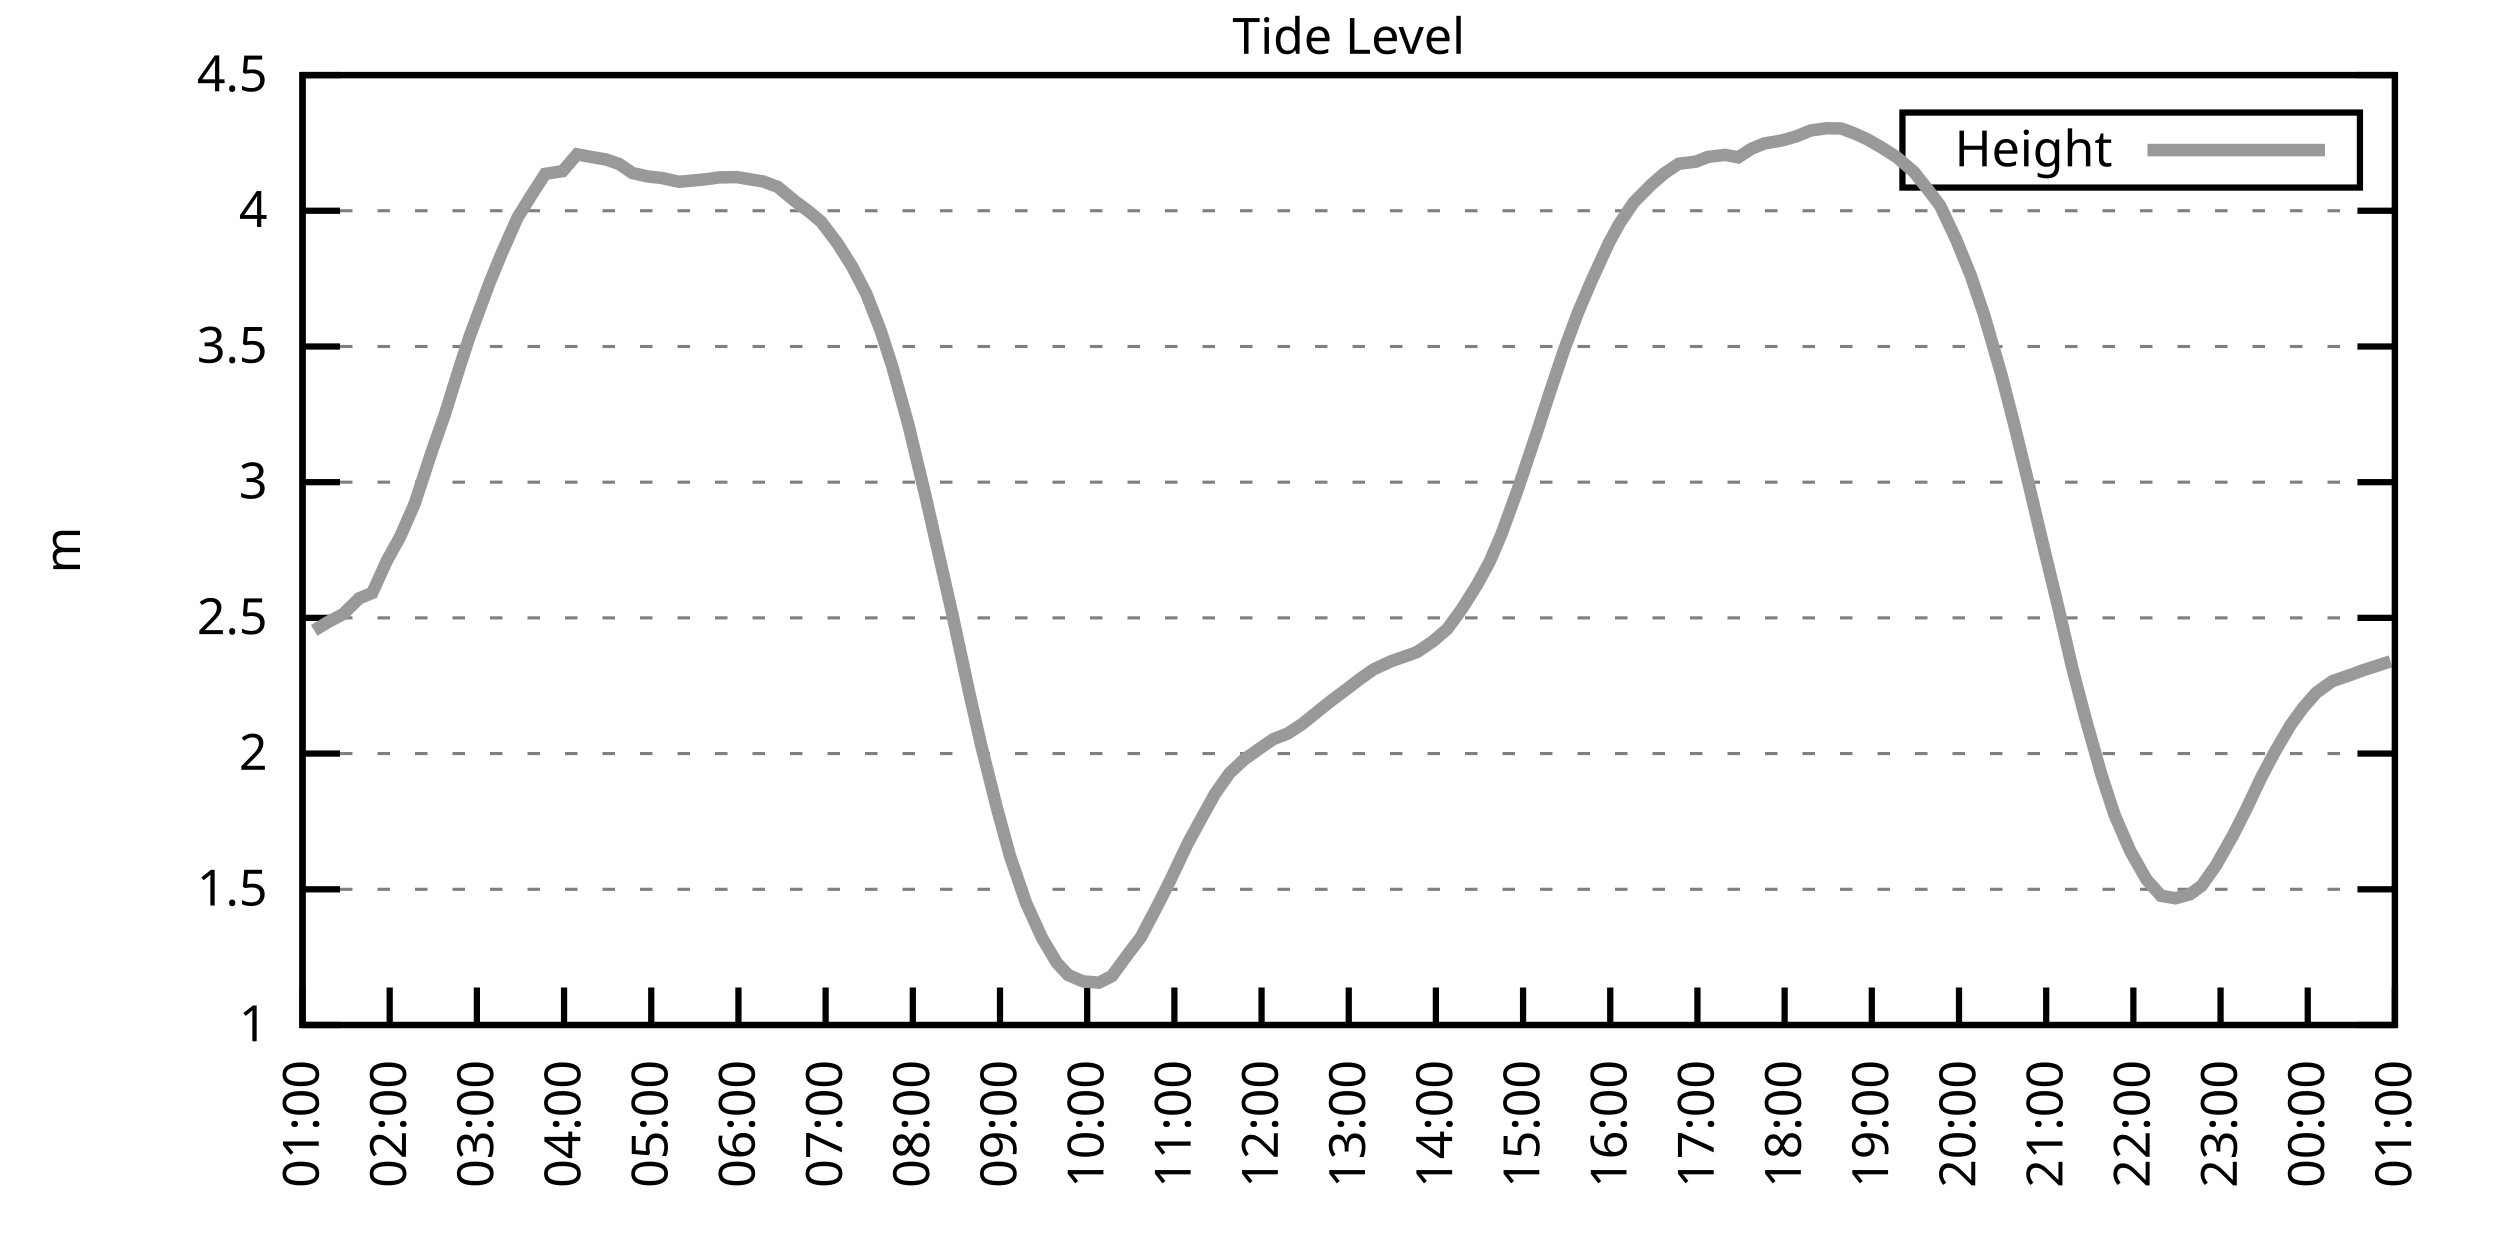
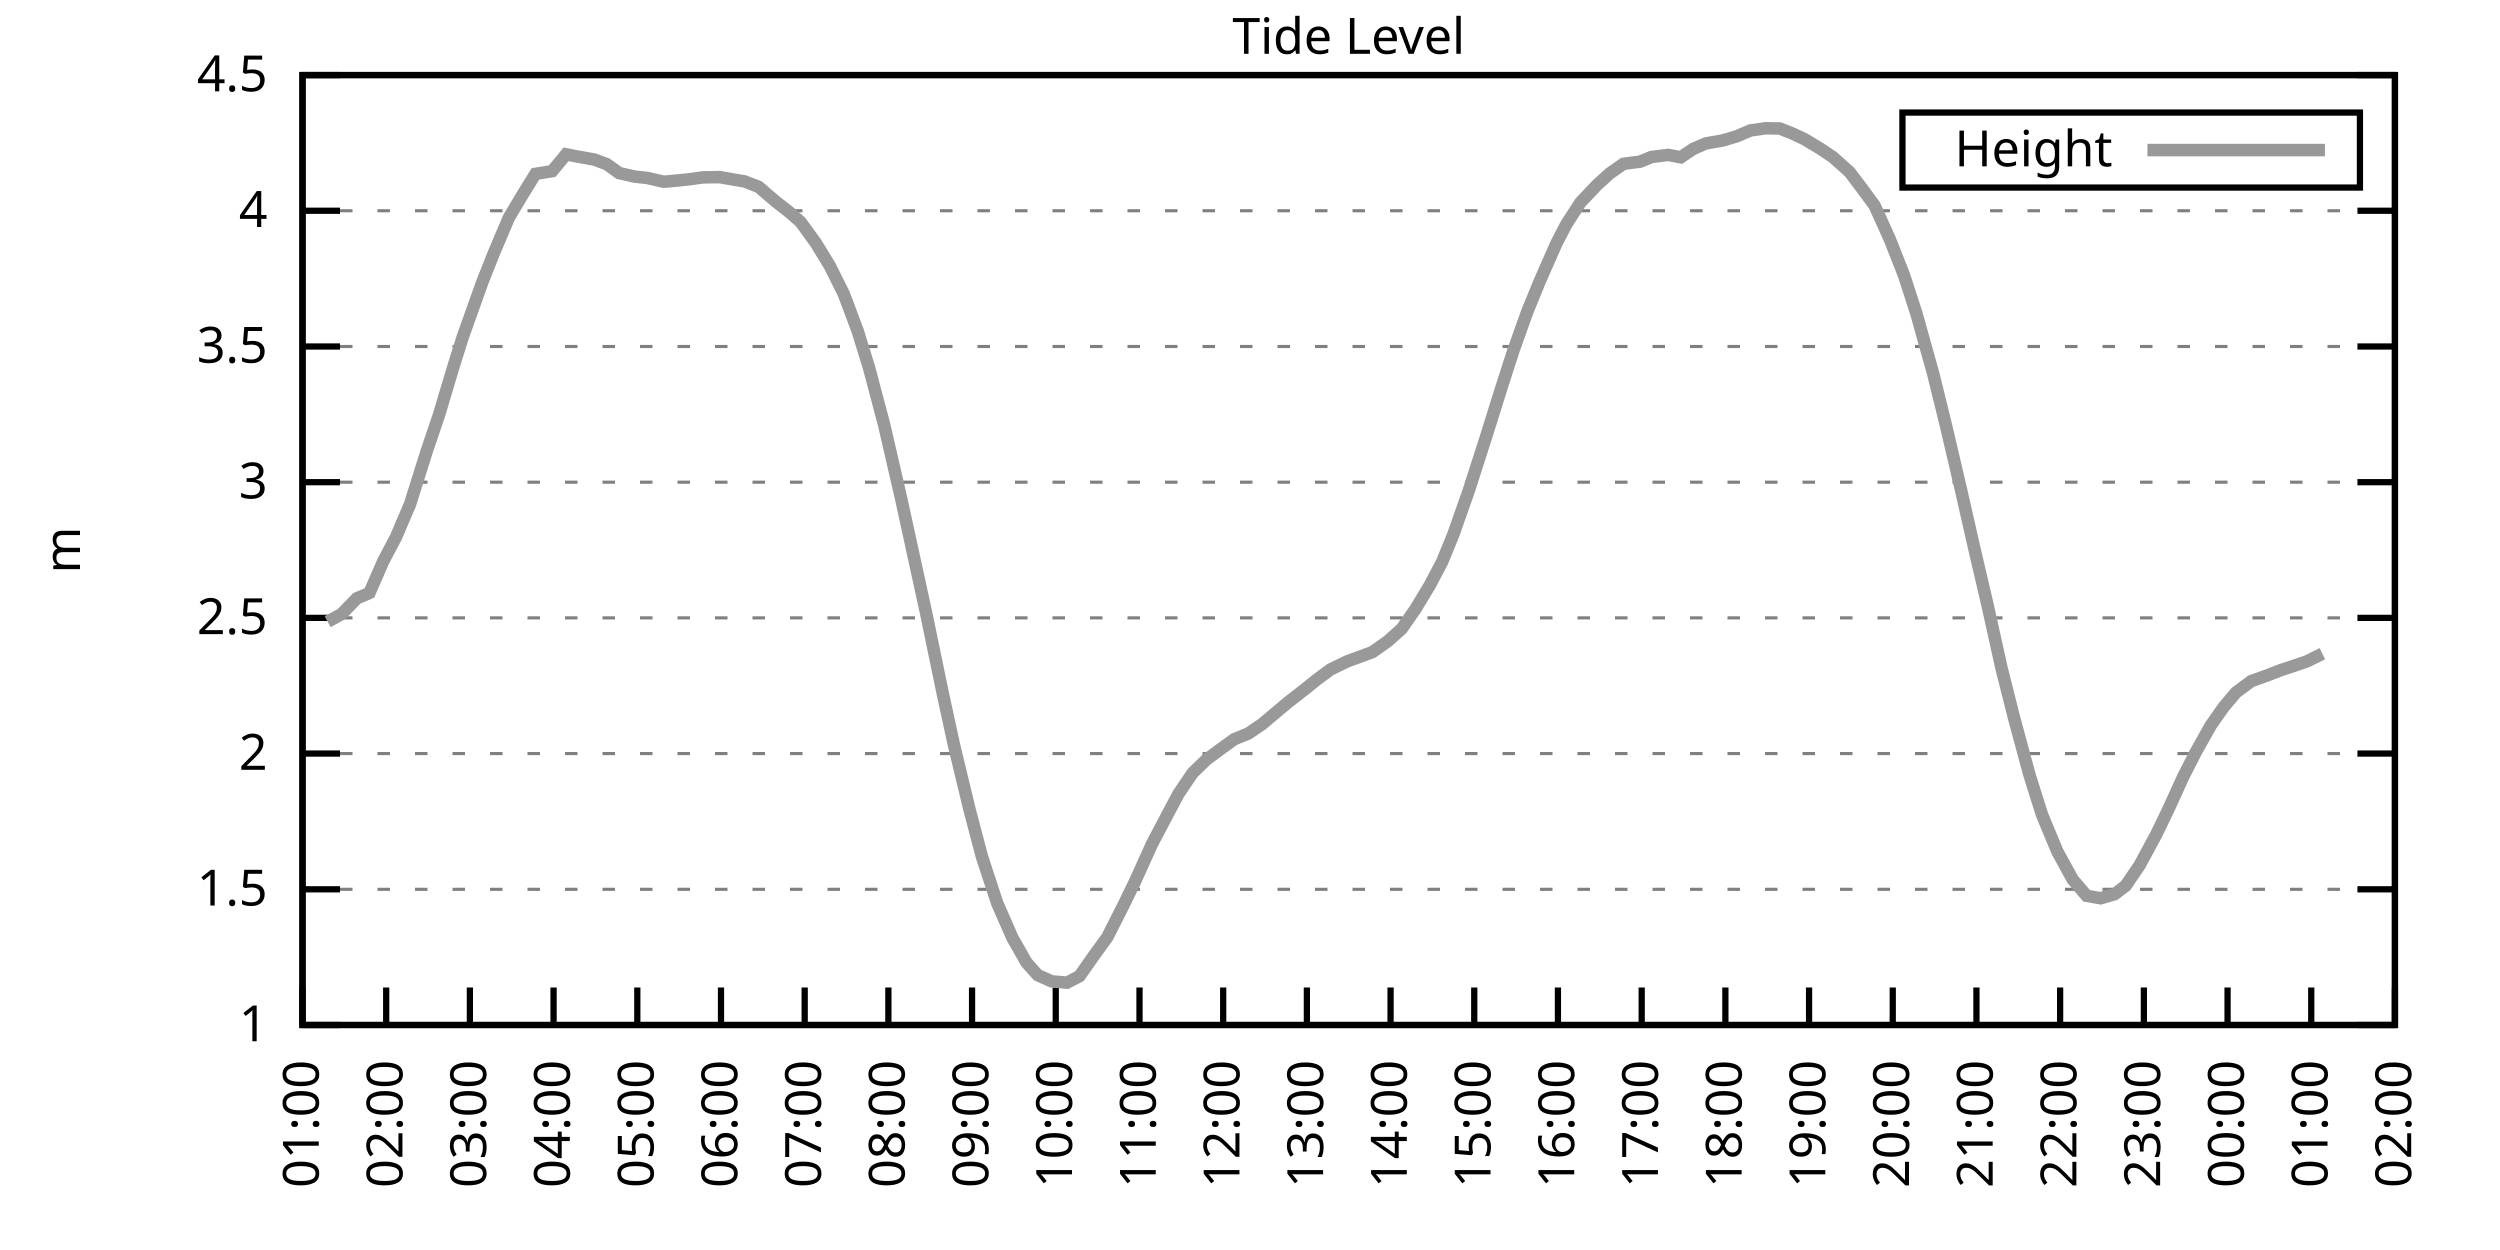
<svg xmlns="http://www.w3.org/2000/svg" xmlns:xlink="http://www.w3.org/1999/xlink" width="400" height="200" viewBox="0 0 400 200">
  <g id="gnuplot_canvas">
    <rect x="0" y="0" width="400" height="200" fill="none" />
    <defs>
      <circle id="gpDot" r="0.5" stroke-width="0.5" stroke="currentColor" />
      <path id="gpPt0" stroke-width="0.333" stroke="currentColor" d="M-1,0 h2 M0,-1 v2" />
      <path id="gpPt1" stroke-width="0.333" stroke="currentColor" d="M-1,-1 L1,1 M1,-1 L-1,1" />
      <path id="gpPt2" stroke-width="0.333" stroke="currentColor" d="M-1,0 L1,0 M0,-1 L0,1 M-1,-1 L1,1 M-1,1 L1,-1" />
      <rect id="gpPt3" stroke-width="0.333" stroke="currentColor" x="-1" y="-1" width="2" height="2" />
      <rect id="gpPt4" stroke-width="0.333" stroke="currentColor" fill="currentColor" x="-1" y="-1" width="2" height="2" />
      <circle id="gpPt5" stroke-width="0.333" stroke="currentColor" cx="0" cy="0" r="1" />
      <use xlink:href="#gpPt5" id="gpPt6" fill="currentColor" stroke="none" />
      <path id="gpPt7" stroke-width="0.333" stroke="currentColor" d="M0,-1.33 L-1.33,0.67 L1.33,0.67 z" />
      <use xlink:href="#gpPt7" id="gpPt8" fill="currentColor" stroke="none" />
      <use xlink:href="#gpPt7" id="gpPt9" stroke="currentColor" transform="rotate(180)" />
      <use xlink:href="#gpPt9" id="gpPt10" fill="currentColor" stroke="none" />
      <use xlink:href="#gpPt3" id="gpPt11" stroke="currentColor" transform="rotate(45)" />
      <use xlink:href="#gpPt11" id="gpPt12" fill="currentColor" stroke="none" />
      <path id="gpPt13" stroke-width="0.333" stroke="currentColor" d="M0,1.330 L1.265,0.411 L0.782,-1.067 L-0.782,-1.076 L-1.265,0.411 z" />
      <use xlink:href="#gpPt13" id="gpPt14" fill="currentColor" stroke="none" />
      <filter id="textbox" filterUnits="objectBoundingBox" x="0" y="0" height="1" width="1">
        <feFlood flood-color="white" flood-opacity="1" result="bgnd" />
        <feComposite in="SourceGraphic" in2="bgnd" operator="atop" />
      </filter>
      <filter id="greybox" filterUnits="objectBoundingBox" x="0" y="0" height="1" width="1">
        <feFlood flood-color="lightgrey" flood-opacity="1" result="grey" />
        <feComposite in="SourceGraphic" in2="grey" operator="atop" />
      </filter>
    </defs>
    <g fill="none" color="white" stroke="currentColor" stroke-width="1.00" stroke-linecap="butt" stroke-linejoin="miter">
</g>
    <g fill="none" color="black" stroke="currentColor" stroke-width="1.00" stroke-linecap="butt" stroke-linejoin="miter">
      <g stroke="none" shape-rendering="crispEdges">
        <polygon fill="rgb(255, 255, 255)" points="48.40,164.00 383.18,164.00 383.18,12.02 48.40,12.02 " />
      </g>
    </g>
    <g fill="none" color="black" stroke="currentColor" stroke-width="1.00" stroke-linecap="butt" stroke-linejoin="miter">
</g>
    <g fill="none" color="black" stroke="black" stroke-width="0.50" stroke-linecap="butt" stroke-linejoin="miter">
</g>
    <g fill="none" color="gray" stroke="currentColor" stroke-width="0.50" stroke-linecap="butt" stroke-linejoin="miter">
      <path stroke="gray" stroke-dasharray="2,4" class="gridline" d="M48.40,164.00 L383.19,164.00  " />
    </g>
    <g fill="none" color="gray" stroke="gray" stroke-width="1.00" stroke-linecap="butt" stroke-linejoin="miter">
</g>
    <g fill="none" color="black" stroke="currentColor" stroke-width="1.00" stroke-linecap="butt" stroke-linejoin="miter">
      <path stroke="black" d="M48.40,164.00 L54.40,164.00 M383.19,164.00 L377.19,164.00  " />
      <g transform="translate(42.80,166.60)" stroke="none" fill="black" font-family="Sans" font-size="8.00" text-anchor="end">
        <text>
          <tspan font-family="Sans"> 1</tspan>
        </text>
      </g>
    </g>
    <g fill="none" color="black" stroke="currentColor" stroke-width="1.00" stroke-linecap="butt" stroke-linejoin="miter">
</g>
    <g fill="none" color="black" stroke="black" stroke-width="0.50" stroke-linecap="butt" stroke-linejoin="miter">
</g>
    <g fill="none" color="gray" stroke="currentColor" stroke-width="0.50" stroke-linecap="butt" stroke-linejoin="miter">
      <path stroke="gray" stroke-dasharray="2,4" class="gridline" d="M48.40,142.29 L383.19,142.29  " />
    </g>
    <g fill="none" color="gray" stroke="gray" stroke-width="1.00" stroke-linecap="butt" stroke-linejoin="miter">
</g>
    <g fill="none" color="black" stroke="currentColor" stroke-width="1.00" stroke-linecap="butt" stroke-linejoin="miter">
      <path stroke="black" d="M48.40,142.29 L54.40,142.29 M383.19,142.29 L377.19,142.29  " />
      <g transform="translate(42.80,144.89)" stroke="none" fill="black" font-family="Sans" font-size="8.00" text-anchor="end">
        <text>
          <tspan font-family="Sans"> 1.5</tspan>
        </text>
      </g>
    </g>
    <g fill="none" color="black" stroke="currentColor" stroke-width="1.00" stroke-linecap="butt" stroke-linejoin="miter">
</g>
    <g fill="none" color="black" stroke="black" stroke-width="0.50" stroke-linecap="butt" stroke-linejoin="miter">
</g>
    <g fill="none" color="gray" stroke="currentColor" stroke-width="0.50" stroke-linecap="butt" stroke-linejoin="miter">
      <path stroke="gray" stroke-dasharray="2,4" class="gridline" d="M48.40,120.57 L383.19,120.57  " />
    </g>
    <g fill="none" color="gray" stroke="gray" stroke-width="1.00" stroke-linecap="butt" stroke-linejoin="miter">
</g>
    <g fill="none" color="black" stroke="currentColor" stroke-width="1.00" stroke-linecap="butt" stroke-linejoin="miter">
      <path stroke="black" d="M48.40,120.57 L54.40,120.57 M383.19,120.57 L377.19,120.57  " />
      <g transform="translate(42.80,123.17)" stroke="none" fill="black" font-family="Sans" font-size="8.00" text-anchor="end">
        <text>
          <tspan font-family="Sans"> 2</tspan>
        </text>
      </g>
    </g>
    <g fill="none" color="black" stroke="currentColor" stroke-width="1.00" stroke-linecap="butt" stroke-linejoin="miter">
</g>
    <g fill="none" color="black" stroke="black" stroke-width="0.50" stroke-linecap="butt" stroke-linejoin="miter">
</g>
    <g fill="none" color="gray" stroke="currentColor" stroke-width="0.50" stroke-linecap="butt" stroke-linejoin="miter">
      <path stroke="gray" stroke-dasharray="2,4" class="gridline" d="M48.40,98.86 L383.19,98.86  " />
    </g>
    <g fill="none" color="gray" stroke="gray" stroke-width="1.00" stroke-linecap="butt" stroke-linejoin="miter">
</g>
    <g fill="none" color="black" stroke="currentColor" stroke-width="1.00" stroke-linecap="butt" stroke-linejoin="miter">
      <path stroke="black" d="M48.40,98.86 L54.40,98.86 M383.19,98.86 L377.19,98.86  " />
      <g transform="translate(42.80,101.46)" stroke="none" fill="black" font-family="Sans" font-size="8.00" text-anchor="end">
        <text>
          <tspan font-family="Sans"> 2.5</tspan>
        </text>
      </g>
    </g>
    <g fill="none" color="black" stroke="currentColor" stroke-width="1.00" stroke-linecap="butt" stroke-linejoin="miter">
</g>
    <g fill="none" color="black" stroke="black" stroke-width="0.50" stroke-linecap="butt" stroke-linejoin="miter">
</g>
    <g fill="none" color="gray" stroke="currentColor" stroke-width="0.50" stroke-linecap="butt" stroke-linejoin="miter">
      <path stroke="gray" stroke-dasharray="2,4" class="gridline" d="M48.40,77.15 L383.19,77.15  " />
    </g>
    <g fill="none" color="gray" stroke="gray" stroke-width="1.00" stroke-linecap="butt" stroke-linejoin="miter">
</g>
    <g fill="none" color="black" stroke="currentColor" stroke-width="1.00" stroke-linecap="butt" stroke-linejoin="miter">
      <path stroke="black" d="M48.40,77.15 L54.40,77.15 M383.19,77.15 L377.19,77.15  " />
      <g transform="translate(42.80,79.75)" stroke="none" fill="black" font-family="Sans" font-size="8.00" text-anchor="end">
        <text>
          <tspan font-family="Sans"> 3</tspan>
        </text>
      </g>
    </g>
    <g fill="none" color="black" stroke="currentColor" stroke-width="1.00" stroke-linecap="butt" stroke-linejoin="miter">
</g>
    <g fill="none" color="black" stroke="black" stroke-width="0.50" stroke-linecap="butt" stroke-linejoin="miter">
</g>
    <g fill="none" color="gray" stroke="currentColor" stroke-width="0.50" stroke-linecap="butt" stroke-linejoin="miter">
      <path stroke="gray" stroke-dasharray="2,4" class="gridline" d="M48.40,55.44 L383.19,55.44  " />
    </g>
    <g fill="none" color="gray" stroke="gray" stroke-width="1.00" stroke-linecap="butt" stroke-linejoin="miter">
</g>
    <g fill="none" color="black" stroke="currentColor" stroke-width="1.00" stroke-linecap="butt" stroke-linejoin="miter">
      <path stroke="black" d="M48.40,55.44 L54.40,55.44 M383.19,55.44 L377.19,55.44  " />
      <g transform="translate(42.80,58.04)" stroke="none" fill="black" font-family="Sans" font-size="8.00" text-anchor="end">
        <text>
          <tspan font-family="Sans"> 3.5</tspan>
        </text>
      </g>
    </g>
    <g fill="none" color="black" stroke="currentColor" stroke-width="1.00" stroke-linecap="butt" stroke-linejoin="miter">
</g>
    <g fill="none" color="black" stroke="black" stroke-width="0.50" stroke-linecap="butt" stroke-linejoin="miter">
</g>
    <g fill="none" color="gray" stroke="currentColor" stroke-width="0.50" stroke-linecap="butt" stroke-linejoin="miter">
      <path stroke="gray" stroke-dasharray="2,4" class="gridline" d="M48.40,33.72 L383.19,33.72  " />
    </g>
    <g fill="none" color="gray" stroke="gray" stroke-width="1.00" stroke-linecap="butt" stroke-linejoin="miter">
</g>
    <g fill="none" color="black" stroke="currentColor" stroke-width="1.00" stroke-linecap="butt" stroke-linejoin="miter">
      <path stroke="black" d="M48.40,33.72 L54.40,33.72 M383.19,33.72 L377.19,33.72  " />
      <g transform="translate(42.80,36.32)" stroke="none" fill="black" font-family="Sans" font-size="8.00" text-anchor="end">
        <text>
          <tspan font-family="Sans"> 4</tspan>
        </text>
      </g>
    </g>
    <g fill="none" color="black" stroke="currentColor" stroke-width="1.00" stroke-linecap="butt" stroke-linejoin="miter">
</g>
    <g fill="none" color="black" stroke="black" stroke-width="0.50" stroke-linecap="butt" stroke-linejoin="miter">
</g>
    <g fill="none" color="gray" stroke="currentColor" stroke-width="0.50" stroke-linecap="butt" stroke-linejoin="miter">
      <path stroke="gray" stroke-dasharray="2,4" class="gridline" d="M48.40,12.01 L383.19,12.01  " />
    </g>
    <g fill="none" color="gray" stroke="gray" stroke-width="1.00" stroke-linecap="butt" stroke-linejoin="miter">
</g>
    <g fill="none" color="black" stroke="currentColor" stroke-width="1.00" stroke-linecap="butt" stroke-linejoin="miter">
      <path stroke="black" d="M48.40,12.01 L54.40,12.01 M383.19,12.01 L377.19,12.01  " />
      <g transform="translate(42.80,14.61)" stroke="none" fill="black" font-family="Sans" font-size="8.00" text-anchor="end">
        <text>
          <tspan font-family="Sans"> 4.5</tspan>
        </text>
      </g>
    </g>
    <g fill="none" color="black" stroke="currentColor" stroke-width="1.00" stroke-linecap="butt" stroke-linejoin="miter">
      <path stroke="black" d="M48.40,164.00 L48.40,158.00  " />
      <g transform="translate(51.00,169.60) rotate(270.00)" stroke="none" fill="black" font-family="Sans" font-size="8.00" text-anchor="end">
        <text>
          <tspan font-family="Sans">01:00</tspan>
        </text>
      </g>
    </g>
    <g fill="none" color="black" stroke="currentColor" stroke-width="1.00" stroke-linecap="butt" stroke-linejoin="miter">
-       <path stroke="black" d="M62.35,164.00 L62.35,158.00  " />
-       <g transform="translate(64.95,169.60) rotate(270.00)" stroke="none" fill="black" font-family="Sans" font-size="8.00" text-anchor="end">
+       <path stroke="black" d="M61.79,164.00 L61.79,158.00  " />
+       <g transform="translate(64.39,169.60) rotate(270.00)" stroke="none" fill="black" font-family="Sans" font-size="8.00" text-anchor="end">
        <text>
          <tspan font-family="Sans">02:00</tspan>
        </text>
      </g>
    </g>
    <g fill="none" color="black" stroke="currentColor" stroke-width="1.00" stroke-linecap="butt" stroke-linejoin="miter">
-       <path stroke="black" d="M76.30,164.00 L76.30,158.00  " />
-       <g transform="translate(78.90,169.60) rotate(270.00)" stroke="none" fill="black" font-family="Sans" font-size="8.00" text-anchor="end">
+       <path stroke="black" d="M75.18,164.00 L75.18,158.00  " />
+       <g transform="translate(77.78,169.60) rotate(270.00)" stroke="none" fill="black" font-family="Sans" font-size="8.00" text-anchor="end">
        <text>
          <tspan font-family="Sans">03:00</tspan>
        </text>
      </g>
    </g>
    <g fill="none" color="black" stroke="currentColor" stroke-width="1.00" stroke-linecap="butt" stroke-linejoin="miter">
-       <path stroke="black" d="M90.25,164.00 L90.25,158.00  " />
-       <g transform="translate(92.85,169.60) rotate(270.00)" stroke="none" fill="black" font-family="Sans" font-size="8.00" text-anchor="end">
+       <path stroke="black" d="M88.57,164.00 L88.57,158.00  " />
+       <g transform="translate(91.17,169.60) rotate(270.00)" stroke="none" fill="black" font-family="Sans" font-size="8.00" text-anchor="end">
        <text>
          <tspan font-family="Sans">04:00</tspan>
        </text>
      </g>
    </g>
    <g fill="none" color="black" stroke="currentColor" stroke-width="1.00" stroke-linecap="butt" stroke-linejoin="miter">
-       <path stroke="black" d="M104.20,164.00 L104.20,158.00  " />
-       <g transform="translate(106.80,169.60) rotate(270.00)" stroke="none" fill="black" font-family="Sans" font-size="8.00" text-anchor="end">
+       <path stroke="black" d="M101.97,164.00 L101.97,158.00  " />
+       <g transform="translate(104.57,169.60) rotate(270.00)" stroke="none" fill="black" font-family="Sans" font-size="8.00" text-anchor="end">
        <text>
          <tspan font-family="Sans">05:00</tspan>
        </text>
      </g>
    </g>
    <g fill="none" color="black" stroke="currentColor" stroke-width="1.00" stroke-linecap="butt" stroke-linejoin="miter">
-       <path stroke="black" d="M118.15,164.00 L118.15,158.00  " />
-       <g transform="translate(120.75,169.60) rotate(270.00)" stroke="none" fill="black" font-family="Sans" font-size="8.00" text-anchor="end">
+       <path stroke="black" d="M115.36,164.00 L115.36,158.00  " />
+       <g transform="translate(117.96,169.60) rotate(270.00)" stroke="none" fill="black" font-family="Sans" font-size="8.00" text-anchor="end">
        <text>
          <tspan font-family="Sans">06:00</tspan>
        </text>
      </g>
    </g>
    <g fill="none" color="black" stroke="currentColor" stroke-width="1.00" stroke-linecap="butt" stroke-linejoin="miter">
-       <path stroke="black" d="M132.10,164.00 L132.10,158.00  " />
-       <g transform="translate(134.70,169.60) rotate(270.00)" stroke="none" fill="black" font-family="Sans" font-size="8.00" text-anchor="end">
+       <path stroke="black" d="M128.75,164.00 L128.75,158.00  " />
+       <g transform="translate(131.35,169.60) rotate(270.00)" stroke="none" fill="black" font-family="Sans" font-size="8.00" text-anchor="end">
        <text>
          <tspan font-family="Sans">07:00</tspan>
        </text>
      </g>
    </g>
    <g fill="none" color="black" stroke="currentColor" stroke-width="1.00" stroke-linecap="butt" stroke-linejoin="miter">
-       <path stroke="black" d="M146.05,164.00 L146.05,158.00  " />
-       <g transform="translate(148.65,169.60) rotate(270.00)" stroke="none" fill="black" font-family="Sans" font-size="8.00" text-anchor="end">
+       <path stroke="black" d="M142.14,164.00 L142.14,158.00  " />
+       <g transform="translate(144.74,169.60) rotate(270.00)" stroke="none" fill="black" font-family="Sans" font-size="8.00" text-anchor="end">
        <text>
          <tspan font-family="Sans">08:00</tspan>
        </text>
      </g>
    </g>
    <g fill="none" color="black" stroke="currentColor" stroke-width="1.00" stroke-linecap="butt" stroke-linejoin="miter">
-       <path stroke="black" d="M160.00,164.00 L160.00,158.00  " />
-       <g transform="translate(162.60,169.60) rotate(270.00)" stroke="none" fill="black" font-family="Sans" font-size="8.00" text-anchor="end">
+       <path stroke="black" d="M155.53,164.00 L155.53,158.00  " />
+       <g transform="translate(158.13,169.60) rotate(270.00)" stroke="none" fill="black" font-family="Sans" font-size="8.00" text-anchor="end">
        <text>
          <tspan font-family="Sans">09:00</tspan>
        </text>
      </g>
    </g>
    <g fill="none" color="black" stroke="currentColor" stroke-width="1.00" stroke-linecap="butt" stroke-linejoin="miter">
-       <path stroke="black" d="M173.95,164.00 L173.95,158.00  " />
-       <g transform="translate(176.55,169.60) rotate(270.00)" stroke="none" fill="black" font-family="Sans" font-size="8.00" text-anchor="end">
+       <path stroke="black" d="M168.92,164.00 L168.92,158.00  " />
+       <g transform="translate(171.52,169.60) rotate(270.00)" stroke="none" fill="black" font-family="Sans" font-size="8.00" text-anchor="end">
        <text>
          <tspan font-family="Sans">10:00</tspan>
        </text>
      </g>
    </g>
    <g fill="none" color="black" stroke="currentColor" stroke-width="1.00" stroke-linecap="butt" stroke-linejoin="miter">
-       <path stroke="black" d="M187.90,164.00 L187.90,158.00  " />
-       <g transform="translate(190.50,169.60) rotate(270.00)" stroke="none" fill="black" font-family="Sans" font-size="8.00" text-anchor="end">
+       <path stroke="black" d="M182.32,164.00 L182.32,158.00  " />
+       <g transform="translate(184.92,169.60) rotate(270.00)" stroke="none" fill="black" font-family="Sans" font-size="8.00" text-anchor="end">
        <text>
          <tspan font-family="Sans">11:00</tspan>
        </text>
      </g>
    </g>
    <g fill="none" color="black" stroke="currentColor" stroke-width="1.00" stroke-linecap="butt" stroke-linejoin="miter">
-       <path stroke="black" d="M201.85,164.00 L201.85,158.00  " />
-       <g transform="translate(204.45,169.60) rotate(270.00)" stroke="none" fill="black" font-family="Sans" font-size="8.00" text-anchor="end">
+       <path stroke="black" d="M195.71,164.00 L195.71,158.00  " />
+       <g transform="translate(198.31,169.60) rotate(270.00)" stroke="none" fill="black" font-family="Sans" font-size="8.00" text-anchor="end">
        <text>
          <tspan font-family="Sans">12:00</tspan>
        </text>
      </g>
    </g>
    <g fill="none" color="black" stroke="currentColor" stroke-width="1.00" stroke-linecap="butt" stroke-linejoin="miter">
-       <path stroke="black" d="M215.80,164.00 L215.80,158.00  " />
-       <g transform="translate(218.40,169.60) rotate(270.00)" stroke="none" fill="black" font-family="Sans" font-size="8.00" text-anchor="end">
+       <path stroke="black" d="M209.10,164.00 L209.10,158.00  " />
+       <g transform="translate(211.70,169.60) rotate(270.00)" stroke="none" fill="black" font-family="Sans" font-size="8.00" text-anchor="end">
        <text>
          <tspan font-family="Sans">13:00</tspan>
        </text>
      </g>
    </g>
    <g fill="none" color="black" stroke="currentColor" stroke-width="1.00" stroke-linecap="butt" stroke-linejoin="miter">
-       <path stroke="black" d="M229.74,164.00 L229.74,158.00  " />
-       <g transform="translate(232.34,169.60) rotate(270.00)" stroke="none" fill="black" font-family="Sans" font-size="8.00" text-anchor="end">
+       <path stroke="black" d="M222.49,164.00 L222.49,158.00  " />
+       <g transform="translate(225.09,169.60) rotate(270.00)" stroke="none" fill="black" font-family="Sans" font-size="8.00" text-anchor="end">
        <text>
          <tspan font-family="Sans">14:00</tspan>
        </text>
      </g>
    </g>
    <g fill="none" color="black" stroke="currentColor" stroke-width="1.00" stroke-linecap="butt" stroke-linejoin="miter">
-       <path stroke="black" d="M243.69,164.00 L243.69,158.00  " />
-       <g transform="translate(246.29,169.60) rotate(270.00)" stroke="none" fill="black" font-family="Sans" font-size="8.00" text-anchor="end">
+       <path stroke="black" d="M235.88,164.00 L235.88,158.00  " />
+       <g transform="translate(238.48,169.60) rotate(270.00)" stroke="none" fill="black" font-family="Sans" font-size="8.00" text-anchor="end">
        <text>
          <tspan font-family="Sans">15:00</tspan>
        </text>
      </g>
    </g>
    <g fill="none" color="black" stroke="currentColor" stroke-width="1.00" stroke-linecap="butt" stroke-linejoin="miter">
-       <path stroke="black" d="M257.64,164.00 L257.64,158.00  " />
-       <g transform="translate(260.24,169.60) rotate(270.00)" stroke="none" fill="black" font-family="Sans" font-size="8.00" text-anchor="end">
+       <path stroke="black" d="M249.27,164.00 L249.27,158.00  " />
+       <g transform="translate(251.87,169.60) rotate(270.00)" stroke="none" fill="black" font-family="Sans" font-size="8.00" text-anchor="end">
        <text>
          <tspan font-family="Sans">16:00</tspan>
        </text>
      </g>
    </g>
    <g fill="none" color="black" stroke="currentColor" stroke-width="1.00" stroke-linecap="butt" stroke-linejoin="miter">
-       <path stroke="black" d="M271.59,164.00 L271.59,158.00  " />
-       <g transform="translate(274.19,169.60) rotate(270.00)" stroke="none" fill="black" font-family="Sans" font-size="8.00" text-anchor="end">
+       <path stroke="black" d="M262.67,164.00 L262.67,158.00  " />
+       <g transform="translate(265.27,169.60) rotate(270.00)" stroke="none" fill="black" font-family="Sans" font-size="8.00" text-anchor="end">
        <text>
          <tspan font-family="Sans">17:00</tspan>
        </text>
      </g>
    </g>
    <g fill="none" color="black" stroke="currentColor" stroke-width="1.00" stroke-linecap="butt" stroke-linejoin="miter">
-       <path stroke="black" d="M285.54,164.00 L285.54,158.00  " />
-       <g transform="translate(288.14,169.60) rotate(270.00)" stroke="none" fill="black" font-family="Sans" font-size="8.00" text-anchor="end">
+       <path stroke="black" d="M276.06,164.00 L276.06,158.00  " />
+       <g transform="translate(278.66,169.60) rotate(270.00)" stroke="none" fill="black" font-family="Sans" font-size="8.00" text-anchor="end">
        <text>
          <tspan font-family="Sans">18:00</tspan>
        </text>
      </g>
    </g>
    <g fill="none" color="black" stroke="currentColor" stroke-width="1.00" stroke-linecap="butt" stroke-linejoin="miter">
-       <path stroke="black" d="M299.49,164.00 L299.49,158.00  " />
-       <g transform="translate(302.09,169.60) rotate(270.00)" stroke="none" fill="black" font-family="Sans" font-size="8.00" text-anchor="end">
+       <path stroke="black" d="M289.45,164.00 L289.45,158.00  " />
+       <g transform="translate(292.05,169.60) rotate(270.00)" stroke="none" fill="black" font-family="Sans" font-size="8.00" text-anchor="end">
        <text>
          <tspan font-family="Sans">19:00</tspan>
        </text>
      </g>
    </g>
    <g fill="none" color="black" stroke="currentColor" stroke-width="1.00" stroke-linecap="butt" stroke-linejoin="miter">
-       <path stroke="black" d="M313.44,164.00 L313.44,158.00  " />
-       <g transform="translate(316.04,169.60) rotate(270.00)" stroke="none" fill="black" font-family="Sans" font-size="8.00" text-anchor="end">
+       <path stroke="black" d="M302.84,164.00 L302.84,158.00  " />
+       <g transform="translate(305.44,169.60) rotate(270.00)" stroke="none" fill="black" font-family="Sans" font-size="8.00" text-anchor="end">
        <text>
          <tspan font-family="Sans">20:00</tspan>
        </text>
      </g>
    </g>
    <g fill="none" color="black" stroke="currentColor" stroke-width="1.00" stroke-linecap="butt" stroke-linejoin="miter">
-       <path stroke="black" d="M327.39,164.00 L327.39,158.00  " />
-       <g transform="translate(329.99,169.60) rotate(270.00)" stroke="none" fill="black" font-family="Sans" font-size="8.00" text-anchor="end">
+       <path stroke="black" d="M316.23,164.00 L316.23,158.00  " />
+       <g transform="translate(318.83,169.60) rotate(270.00)" stroke="none" fill="black" font-family="Sans" font-size="8.00" text-anchor="end">
        <text>
          <tspan font-family="Sans">21:00</tspan>
        </text>
      </g>
    </g>
    <g fill="none" color="black" stroke="currentColor" stroke-width="1.00" stroke-linecap="butt" stroke-linejoin="miter">
-       <path stroke="black" d="M341.34,164.00 L341.34,158.00  " />
-       <g transform="translate(343.94,169.60) rotate(270.00)" stroke="none" fill="black" font-family="Sans" font-size="8.00" text-anchor="end">
+       <path stroke="black" d="M329.62,164.00 L329.62,158.00  " />
+       <g transform="translate(332.22,169.60) rotate(270.00)" stroke="none" fill="black" font-family="Sans" font-size="8.00" text-anchor="end">
        <text>
          <tspan font-family="Sans">22:00</tspan>
        </text>
      </g>
    </g>
    <g fill="none" color="black" stroke="currentColor" stroke-width="1.00" stroke-linecap="butt" stroke-linejoin="miter">
-       <path stroke="black" d="M355.29,164.00 L355.29,158.00  " />
-       <g transform="translate(357.89,169.60) rotate(270.00)" stroke="none" fill="black" font-family="Sans" font-size="8.00" text-anchor="end">
+       <path stroke="black" d="M343.02,164.00 L343.02,158.00  " />
+       <g transform="translate(345.62,169.60) rotate(270.00)" stroke="none" fill="black" font-family="Sans" font-size="8.00" text-anchor="end">
        <text>
          <tspan font-family="Sans">23:00</tspan>
        </text>
      </g>
    </g>
    <g fill="none" color="black" stroke="currentColor" stroke-width="1.00" stroke-linecap="butt" stroke-linejoin="miter">
-       <path stroke="black" d="M369.24,164.00 L369.24,158.00  " />
-       <g transform="translate(371.84,169.60) rotate(270.00)" stroke="none" fill="black" font-family="Sans" font-size="8.00" text-anchor="end">
+       <path stroke="black" d="M356.41,164.00 L356.41,158.00  " />
+       <g transform="translate(359.01,169.60) rotate(270.00)" stroke="none" fill="black" font-family="Sans" font-size="8.00" text-anchor="end">
        <text>
          <tspan font-family="Sans">00:00</tspan>
+         </text>
+       </g>
+     </g>
+     <g fill="none" color="black" stroke="currentColor" stroke-width="1.00" stroke-linecap="butt" stroke-linejoin="miter">
+       <path stroke="black" d="M369.80,164.00 L369.80,158.00  " />
+       <g transform="translate(372.40,169.60) rotate(270.00)" stroke="none" fill="black" font-family="Sans" font-size="8.00" text-anchor="end">
+         <text>
+           <tspan font-family="Sans">01:00</tspan>
        </text>
      </g>
    </g>
    <g fill="none" color="black" stroke="currentColor" stroke-width="1.00" stroke-linecap="butt" stroke-linejoin="miter">
      <path stroke="black" d="M383.19,164.00 L383.19,158.00  " />
      <g transform="translate(385.79,169.60) rotate(270.00)" stroke="none" fill="black" font-family="Sans" font-size="8.00" text-anchor="end">
        <text>
-           <tspan font-family="Sans">01:00</tspan>
+           <tspan font-family="Sans">02:00</tspan>
        </text>
      </g>
    </g>
    <g fill="none" color="black" stroke="currentColor" stroke-width="1.00" stroke-linecap="butt" stroke-linejoin="miter">
</g>
    <g fill="none" color="black" stroke="currentColor" stroke-width="1.00" stroke-linecap="butt" stroke-linejoin="miter">
      <path stroke="black" d="M48.40,12.01 L48.40,164.00 L383.19,164.00 L383.19,12.01 L48.40,12.01 Z  " />
    </g>
    <g fill="none" color="black" stroke="currentColor" stroke-width="1.00" stroke-linecap="butt" stroke-linejoin="miter">
</g>
    <g fill="none" color="black" stroke="currentColor" stroke-width="1.00" stroke-linecap="butt" stroke-linejoin="miter">
      <path stroke="black" d="M304.39,30.01 L304.39,18.01 L377.59,18.01 L377.59,30.01 L304.39,30.01 Z  " />
    </g>
    <g id="Tide_level_plot_1">
      <g fill="none" color="white" stroke="black" stroke-width="2.00" stroke-linecap="butt" stroke-linejoin="miter">
</g>
      <g fill="none" color="black" stroke="currentColor" stroke-width="2.00" stroke-linecap="butt" stroke-linejoin="miter">
        <g transform="translate(337.99,26.61)" stroke="none" fill="black" font-family="Sans" font-size="8.00" text-anchor="end">
          <text>
            <tspan font-family="Sans">Height</tspan>
          </text>
        </g>
      </g>
      <g fill="none" color="black" stroke="currentColor" stroke-width="2.00" stroke-linecap="butt" stroke-linejoin="miter">
-         <path stroke="rgb(153, 153, 153)" d="M343.59,24.01 L371.99,24.01 M50.26,100.86 L52.58,99.47 L54.91,98.25 L57.47,95.73 L59.56,94.87 L61.88,89.74   L63.98,85.96 L66.30,80.71 L69.09,72.24 L71.18,66.29 L73.51,58.82 L75.14,53.83 L78.39,45.10 L80.25,40.58   L82.81,34.81 L85.13,31.07 L87.23,27.82 L90.02,27.38 L92.34,24.69 L94.20,25.04 L96.99,25.52 L99.08,26.25   L101.18,27.69 L103.73,28.25 L105.83,28.47 L108.62,29.08 L110.71,28.90 L112.80,28.69 L115.13,28.38 L117.92,28.34   L120.01,28.69 L122.10,29.03 L124.43,29.90 L127.22,32.20 L129.54,33.94 L131.40,35.50 L133.96,38.89 L136.28,42.54   L138.61,47.01 L140.93,52.96 L142.79,58.74 L145.35,67.99 L148.14,79.62 L152.32,98.04 L155.11,110.98 L156.97,119.18   L159.53,129.39 L161.62,137.03 L164.18,144.50 L166.74,150.10 L169.06,154.01 L170.92,156.01 L173.25,157.01 L175.81,157.23   L177.90,156.18 L180.22,153.01 L182.55,149.93 L185.34,144.63 L187.20,140.94 L189.99,135.04 L192.31,130.78 L194.41,127.00   L196.73,123.70 L199.06,121.53 L201.38,119.88 L203.71,118.27 L206.03,117.36 L208.36,115.84 L210.45,114.15 L212.77,112.28   L215.56,110.20 L217.42,108.76 L219.75,107.11 L222.54,105.81 L224.40,105.16 L226.72,104.33 L229.28,102.60 L231.60,100.60   L233.93,97.38 L236.25,93.69 L238.35,89.87 L240.21,85.53 L242.76,78.54 L245.79,69.51 L248.11,62.38 L250.20,56.13   L252.53,49.88 L254.62,44.97 L257.41,38.89 L259.04,35.89 L261.36,32.42 L264.15,29.60 L266.25,27.77 L268.57,26.21   L271.36,25.86 L273.22,25.12 L276.01,24.78 L278.10,25.17 L280.20,23.82 L282.29,22.95 L285.08,22.48 L287.40,21.82   L289.73,20.87 L292.29,20.52 L294.61,20.56 L296.70,21.35 L298.80,22.30 L301.35,23.78 L303.44,25.12 L306.23,27.51   L308.33,30.16 L310.42,32.90 L312.98,38.33 L315.30,44.01 L317.39,50.18 L320.18,59.78 L322.28,67.94 L324.83,78.45   L326.93,87.31 L329.25,96.86 L331.58,106.94 L333.67,114.89 L336.23,123.96 L338.32,130.35 L340.88,136.25 L343.43,140.72   L345.76,143.33 L348.08,143.72 L350.41,143.07 L352.27,141.72 L354.59,138.42 L357.38,133.47 L359.48,129.30 L361.80,124.40   L363.89,120.44 L366.45,116.06 L368.54,113.19 L370.64,110.80 L373.19,108.98 L375.98,108.02 L378.08,107.24 L380.40,106.50   L382.49,105.81  " />
+         <path stroke="rgb(153, 153, 153)" d="M343.59,24.01 L371.99,24.01 M52.42,99.47 L54.65,98.25 L57.10,95.73 L59.11,94.87 L61.35,89.74 L63.35,85.96   L65.59,80.71 L68.26,72.24 L70.27,66.29 L72.50,58.82 L74.07,53.83 L77.19,45.10 L78.98,40.58 L81.43,34.81   L83.66,31.07 L85.67,27.82 L88.35,27.38 L90.58,24.69 L92.37,25.04 L95.05,25.52 L97.06,26.25 L99.06,27.69   L101.52,28.25 L103.53,28.47 L106.21,29.08 L108.22,28.90 L110.22,28.69 L112.46,28.38 L115.13,28.34 L117.14,28.69   L119.15,29.03 L121.38,29.90 L124.06,32.20 L126.29,33.94 L128.08,35.50 L130.54,38.89 L132.77,42.54 L135.00,47.01   L137.23,52.96 L139.02,58.74 L141.47,67.99 L144.15,79.62 L148.17,98.04 L150.85,110.98 L152.63,119.18 L155.09,129.39   L157.10,137.03 L159.55,144.50 L162.01,150.10 L164.24,154.01 L166.02,156.01 L168.25,157.01 L170.71,157.23 L172.72,156.18   L174.95,153.01 L177.18,149.93 L179.86,144.63 L181.65,140.94 L184.32,135.04 L186.56,130.78 L188.57,127.00 L190.80,123.70   L193.03,121.53 L195.26,119.88 L197.49,118.27 L199.73,117.36 L201.96,115.84 L203.97,114.15 L206.20,112.28 L208.88,110.20   L210.66,108.76 L212.89,107.11 L215.57,105.81 L217.36,105.16 L219.59,104.33 L222.04,102.60 L224.28,100.60 L226.51,97.38   L228.74,93.69 L230.75,89.87 L232.53,85.53 L234.99,78.54 L237.89,69.51 L240.12,62.38 L242.13,56.13 L244.36,49.88   L246.37,44.97 L249.05,38.89 L250.61,35.89 L252.85,32.42 L255.52,29.60 L257.53,27.77 L259.76,26.21 L262.44,25.86   L264.23,25.12 L266.91,24.78 L268.92,25.17 L270.92,23.82 L272.93,22.95 L275.61,22.48 L277.84,21.82 L280.07,20.87   L282.53,20.52 L284.76,20.56 L286.77,21.35 L288.78,22.30 L291.23,23.78 L293.24,25.12 L295.92,27.51 L297.93,30.16   L299.94,32.90 L302.39,38.33 L304.63,44.01 L306.63,50.18 L309.31,59.78 L311.32,67.94 L313.78,78.45 L315.79,87.31   L318.02,96.86 L320.25,106.94 L322.26,114.89 L324.71,123.96 L326.72,130.35 L329.18,136.25 L331.63,140.72 L333.86,143.33   L336.10,143.72 L338.33,143.07 L340.11,141.72 L342.35,138.42 L345.02,133.47 L347.03,129.30 L349.26,124.40 L351.27,120.44   L353.73,116.06 L355.74,113.19 L357.75,110.80 L360.20,108.98 L362.88,108.02 L364.89,107.24 L367.12,106.50 L369.13,105.81   L371.58,104.59  " />
      </g>
    </g>
    <g fill="none" color="black" stroke="currentColor" stroke-width="2.00" stroke-linecap="butt" stroke-linejoin="miter">
</g>
    <g fill="none" color="black" stroke="black" stroke-width="1.00" stroke-linecap="butt" stroke-linejoin="miter">
</g>
    <g fill="none" color="black" stroke="currentColor" stroke-width="1.00" stroke-linecap="butt" stroke-linejoin="miter">
      <path stroke="black" d="M48.40,12.01 L48.40,164.00 L383.19,164.00 L383.19,12.01 L48.40,12.01 Z  " />
      <g transform="translate(12.80,88.01) rotate(270.00)" stroke="none" fill="black" font-family="Sans" font-size="8.00" text-anchor="middle">
        <text>
          <tspan font-family="Sans">m</tspan>
        </text>
      </g>
    </g>
    <g fill="none" color="black" stroke="currentColor" stroke-width="1.00" stroke-linecap="butt" stroke-linejoin="miter">
</g>
    <g fill="none" color="black" stroke="currentColor" stroke-width="1.00" stroke-linecap="butt" stroke-linejoin="miter">
      <g transform="translate(215.79,8.61)" stroke="none" fill="black" font-family="Sans" font-size="8.00" text-anchor="middle">
        <text>
          <tspan font-family="Sans">Tide Level</tspan>
        </text>
      </g>
    </g>
    <g fill="none" color="black" stroke="currentColor" stroke-width="1.00" stroke-linecap="butt" stroke-linejoin="miter">
</g>
  </g>
</svg>
